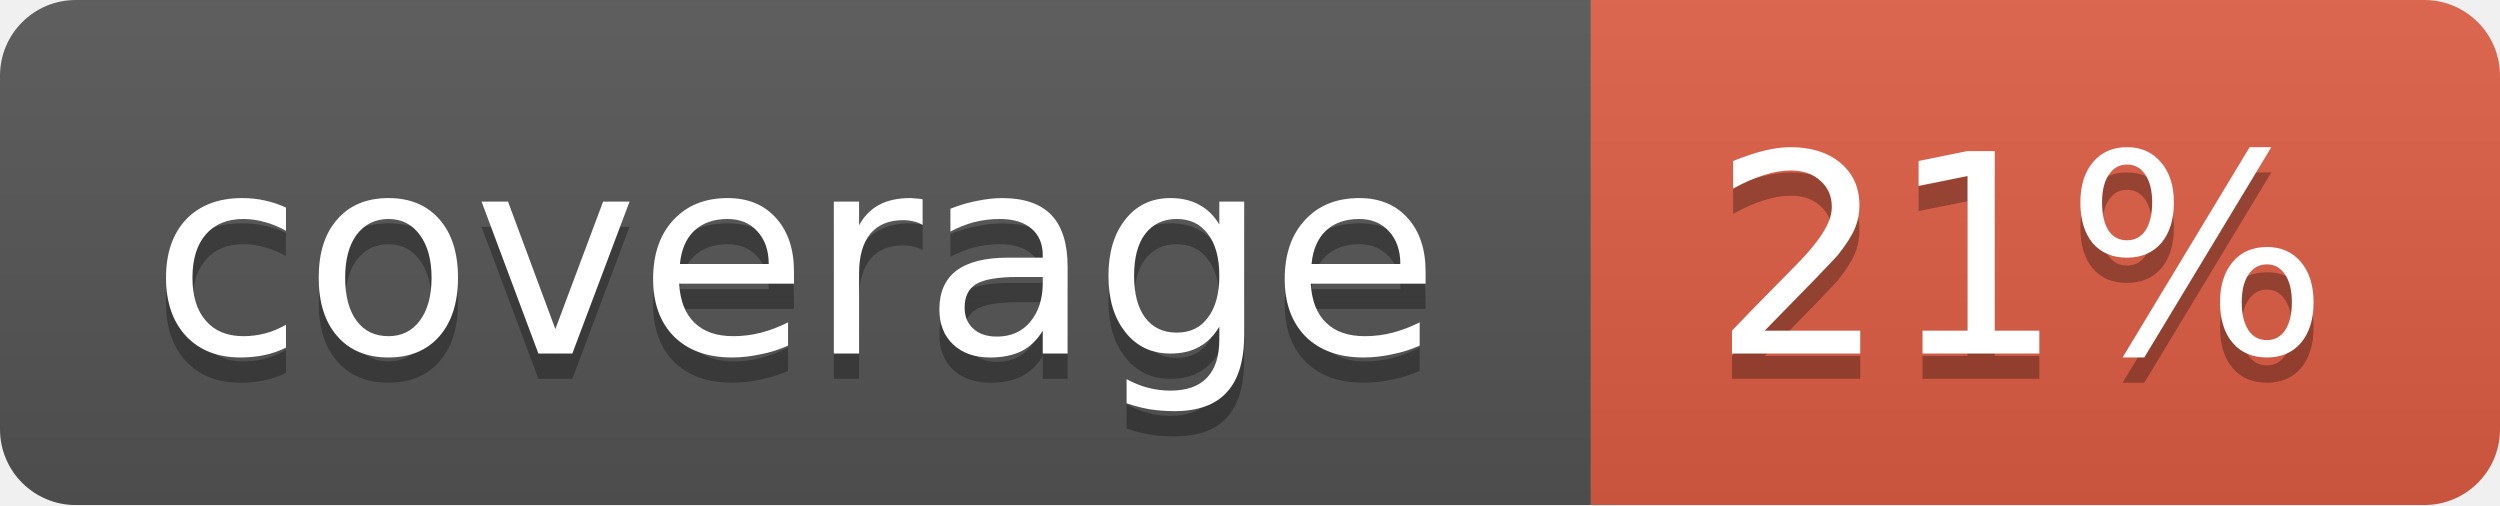
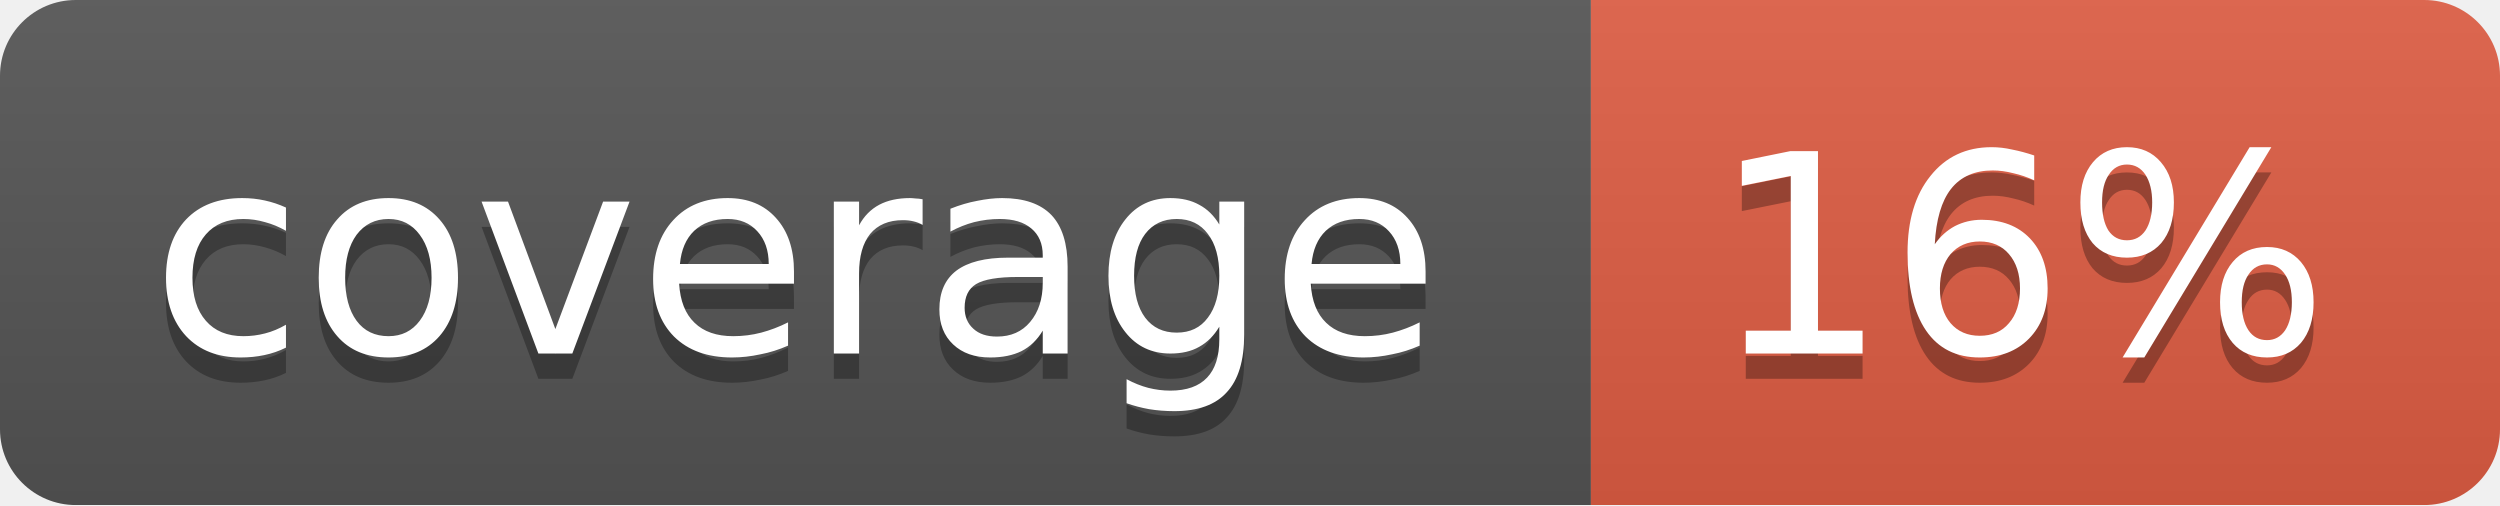
<svg xmlns="http://www.w3.org/2000/svg" width="99" height="20">
  <linearGradient id="b" x2="0" y2="100%">
    <stop offset="0" stop-color="#bbb" stop-opacity=".1" />
    <stop offset="1" stop-opacity=".1" />
  </linearGradient>
  <mask id="a">
    <rect width="99" height="20" rx="3" fill="#fff" />
  </mask>
  <g mask="url(#a)">
    <path fill="#555" d="M0 0h63v20H0z" />
    <path fill="#e05d44" d="M63 0h36v20H63z" />
    <path fill="url(#b)" d="M0 0h99v20H0z" />
  </g>
  <g fill="#fff" text-anchor="middle" font-family="DejaVu Sans,Verdana,Geneva,sans-serif" font-size="11">
    <text x="31.5" y="15" fill="#010101" fill-opacity=".3">coverage</text>
    <text x="31.5" y="14">coverage</text>
-     <text x="80" y="15" fill="#010101" fill-opacity=".3">21%</text>
-     <text x="80" y="14">21%</text>
+     <text x="80" y="15" fill="#010101" fill-opacity=".3">16%</text>
+     <text x="80" y="14">16%</text>
  </g>
</svg>
